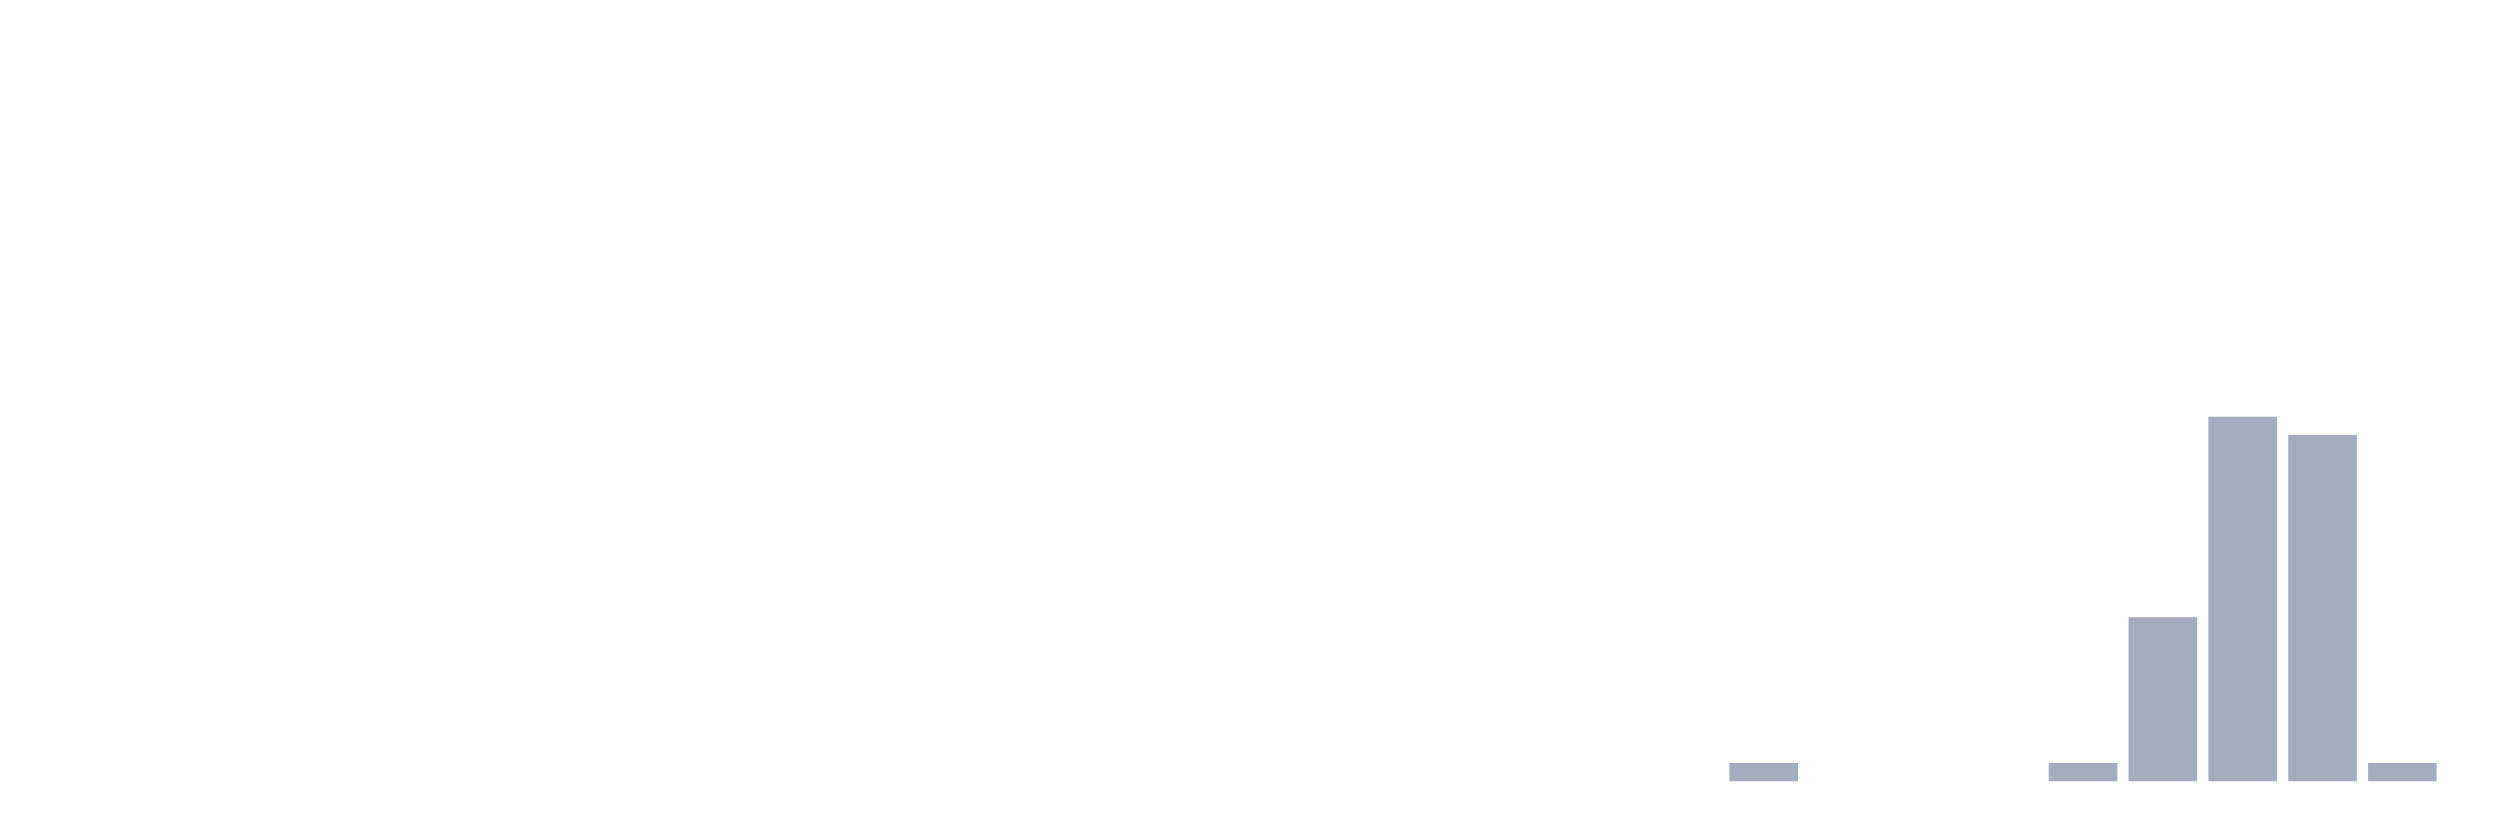
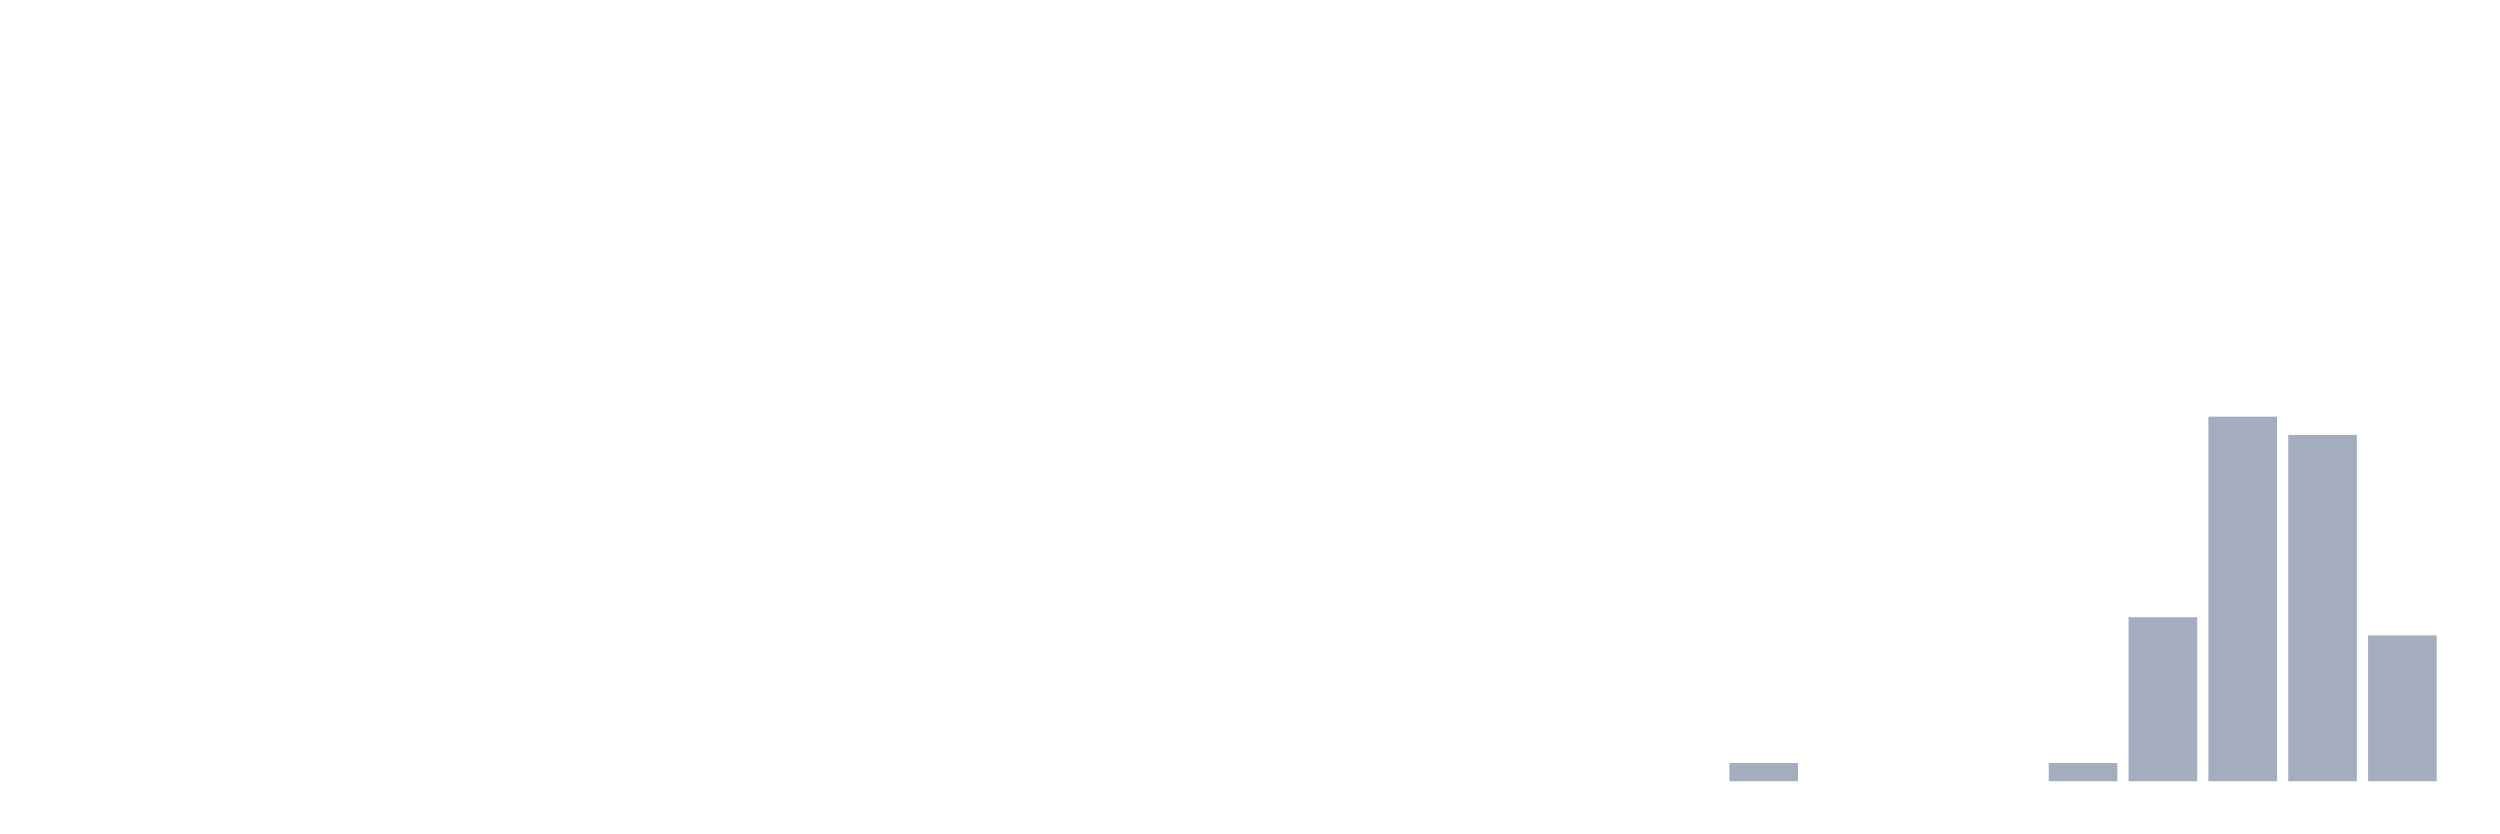
<svg xmlns="http://www.w3.org/2000/svg" viewBox="0 0 480 160">
  <g transform="translate(10,10)">
    <rect class="bar" x="0.153" width="13.175" y="140" height="0" fill="rgb(164,173,192)" />
    <rect class="bar" x="15.482" width="13.175" y="140" height="0" fill="rgb(164,173,192)" />
    <rect class="bar" x="30.81" width="13.175" y="140" height="0" fill="rgb(164,173,192)" />
    <rect class="bar" x="46.138" width="13.175" y="140" height="0" fill="rgb(164,173,192)" />
    <rect class="bar" x="61.466" width="13.175" y="140" height="0" fill="rgb(164,173,192)" />
    <rect class="bar" x="76.794" width="13.175" y="140" height="0" fill="rgb(164,173,192)" />
    <rect class="bar" x="92.123" width="13.175" y="140" height="0" fill="rgb(164,173,192)" />
    <rect class="bar" x="107.451" width="13.175" y="140" height="0" fill="rgb(164,173,192)" />
    <rect class="bar" x="122.779" width="13.175" y="140" height="0" fill="rgb(164,173,192)" />
    <rect class="bar" x="138.107" width="13.175" y="140" height="0" fill="rgb(164,173,192)" />
    <rect class="bar" x="153.436" width="13.175" y="140" height="0" fill="rgb(164,173,192)" />
    <rect class="bar" x="168.764" width="13.175" y="140" height="0" fill="rgb(164,173,192)" />
    <rect class="bar" x="184.092" width="13.175" y="140" height="0" fill="rgb(164,173,192)" />
    <rect class="bar" x="199.42" width="13.175" y="140" height="0" fill="rgb(164,173,192)" />
    <rect class="bar" x="214.748" width="13.175" y="140" height="0" fill="rgb(164,173,192)" />
    <rect class="bar" x="230.077" width="13.175" y="140" height="0" fill="rgb(164,173,192)" />
    <rect class="bar" x="245.405" width="13.175" y="140" height="0" fill="rgb(164,173,192)" />
    <rect class="bar" x="260.733" width="13.175" y="140" height="0" fill="rgb(164,173,192)" />
    <rect class="bar" x="276.061" width="13.175" y="140" height="0" fill="rgb(164,173,192)" />
    <rect class="bar" x="291.39" width="13.175" y="140" height="0" fill="rgb(164,173,192)" />
    <rect class="bar" x="306.718" width="13.175" y="140" height="0" fill="rgb(164,173,192)" />
    <rect class="bar" x="322.046" width="13.175" y="136.5" height="3.5" fill="rgb(164,173,192)" />
    <rect class="bar" x="337.374" width="13.175" y="140" height="0" fill="rgb(164,173,192)" />
    <rect class="bar" x="352.702" width="13.175" y="140" height="0" fill="rgb(164,173,192)" />
    <rect class="bar" x="368.031" width="13.175" y="140" height="0" fill="rgb(164,173,192)" />
    <rect class="bar" x="383.359" width="13.175" y="136.5" height="3.5" fill="rgb(164,173,192)" />
    <rect class="bar" x="398.687" width="13.175" y="108.5" height="31.5" fill="rgb(164,173,192)" />
    <rect class="bar" x="414.015" width="13.175" y="70" height="70" fill="rgb(164,173,192)" />
    <rect class="bar" x="429.344" width="13.175" y="73.5" height="66.5" fill="rgb(164,173,192)" />
-     <rect class="bar" x="444.672" width="13.175" y="136.5" height="3.5" fill="rgb(164,173,192)" />
+     <rect class="bar" x="444.672" width="13.175" y="112" height="28" fill="rgb(164,173,192)" />
  </g>
</svg>
